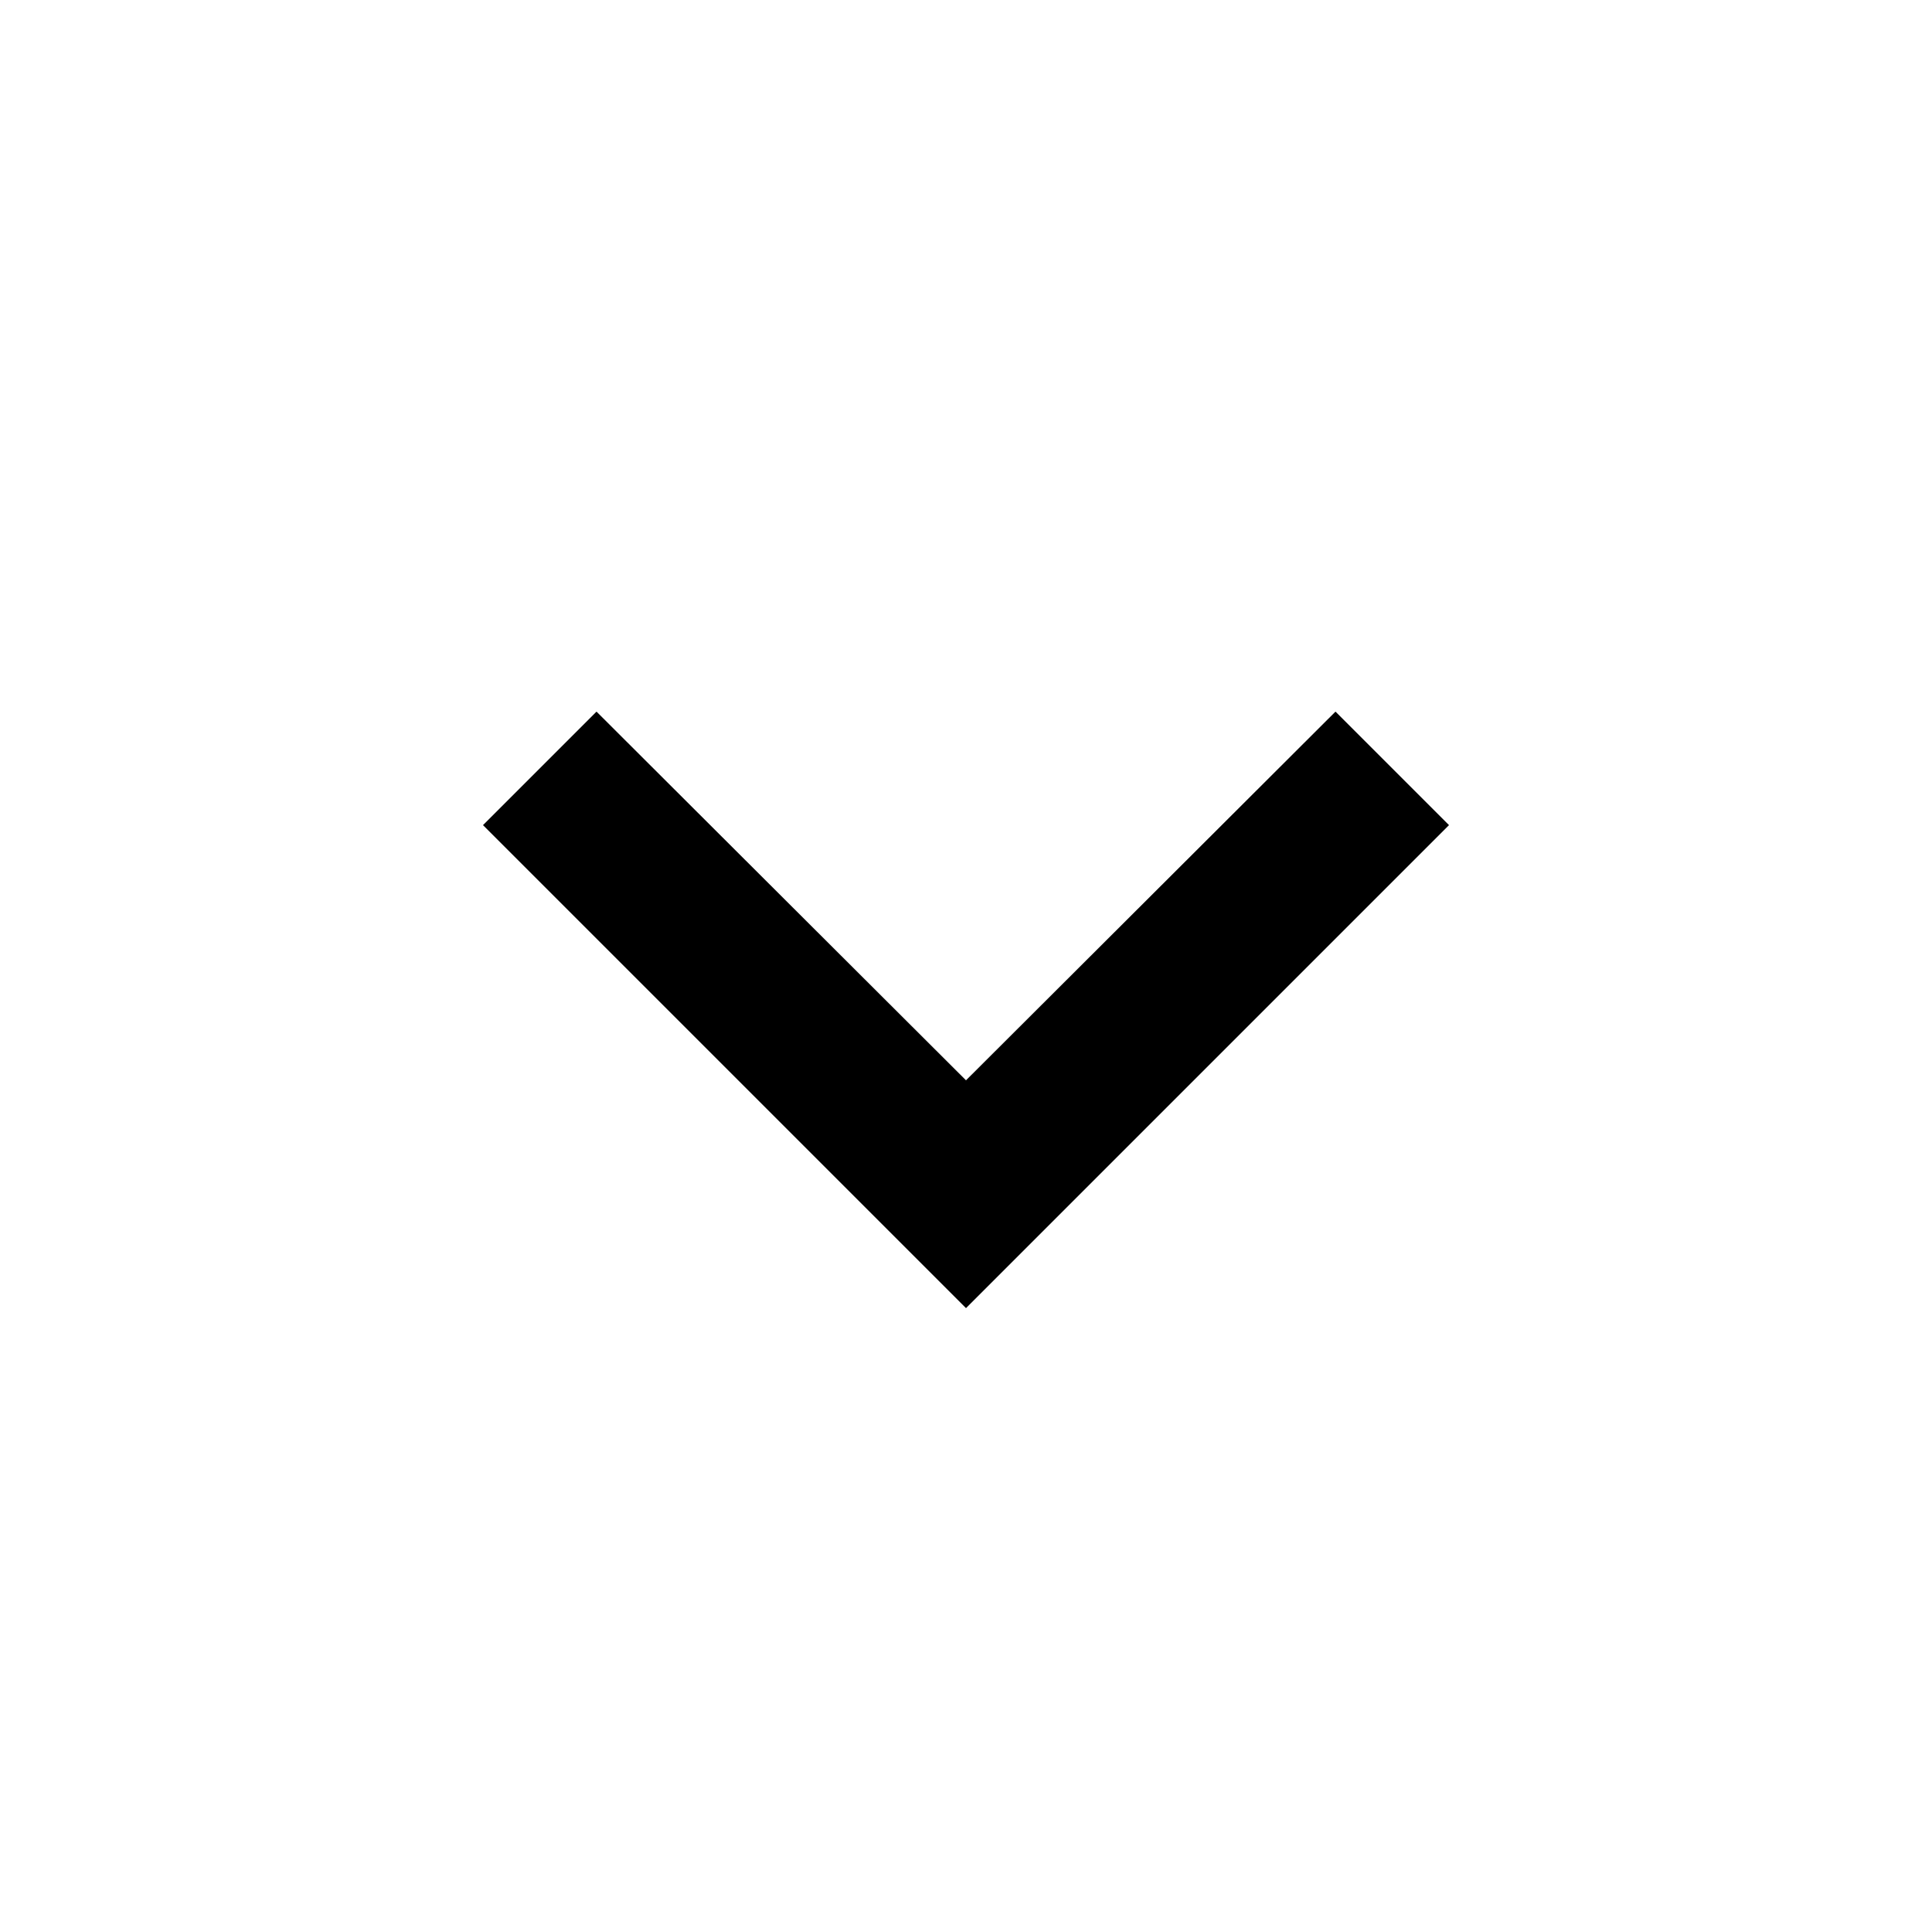
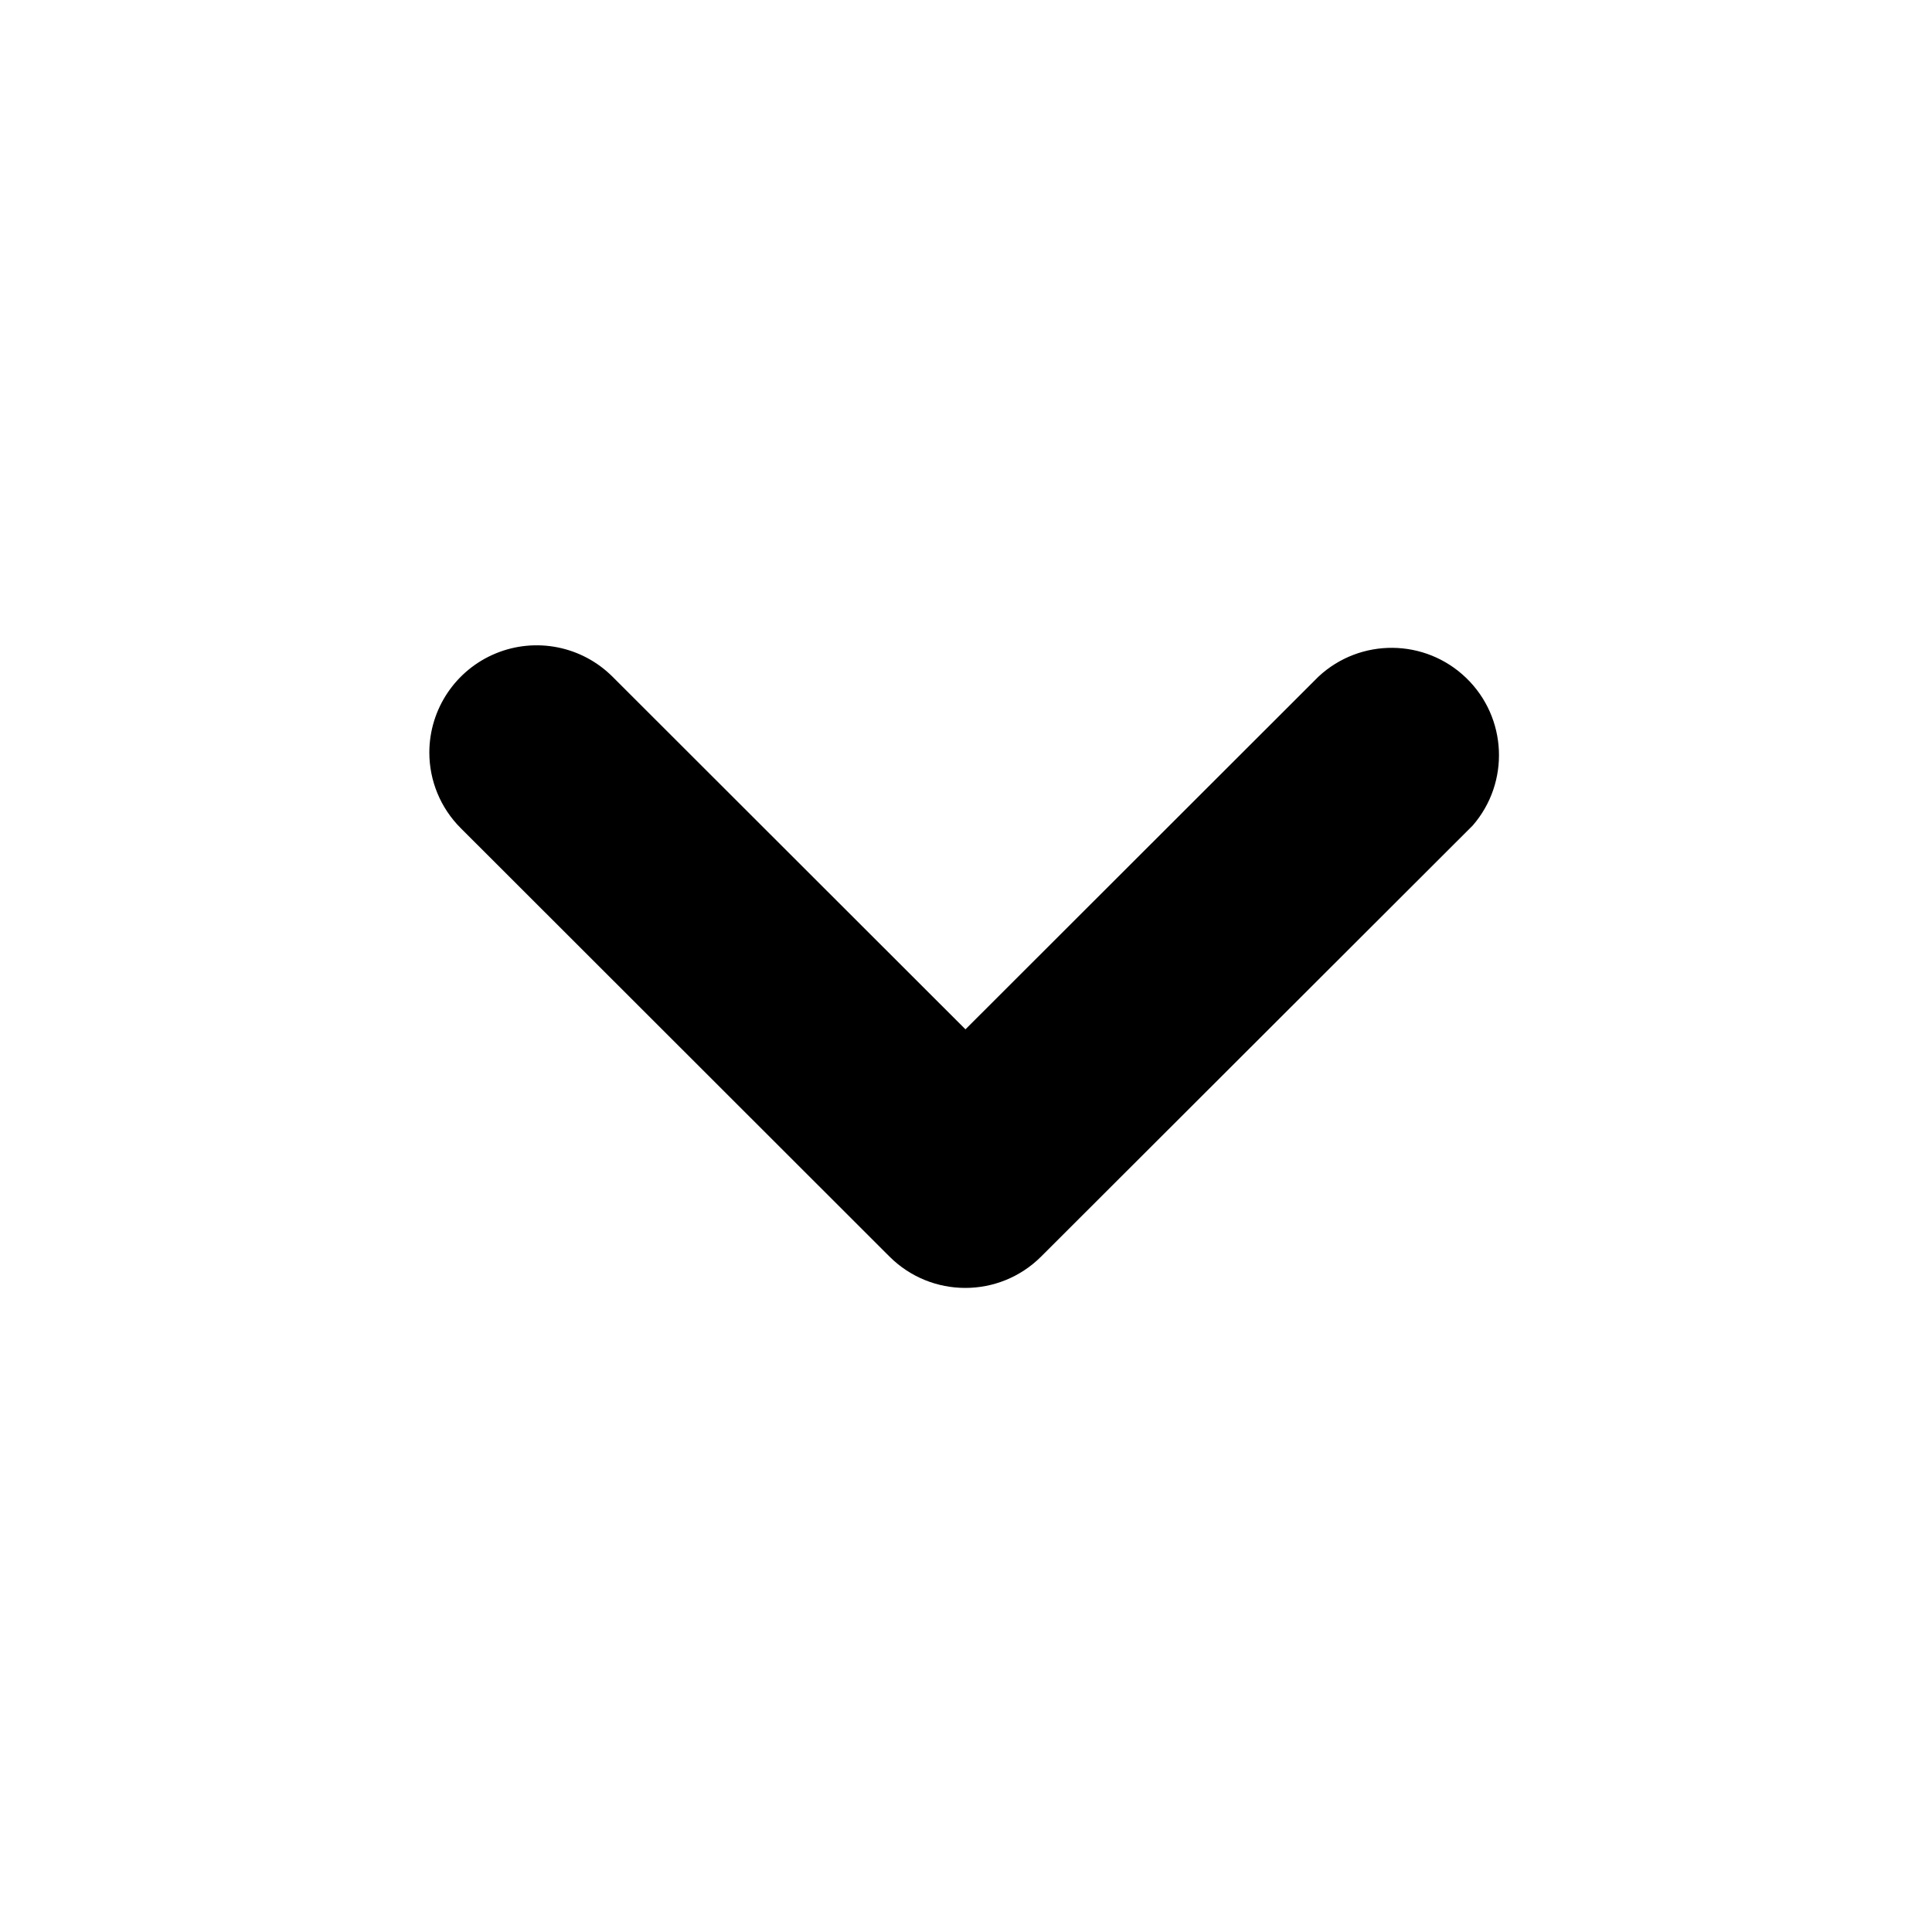
- <svg xmlns="http://www.w3.org/2000/svg" viewBox="0 0 24 24" fill="currentColor">
-   <path d="M7.41 8.84L12 13.42l4.59-4.58L18 10.25l-6 6-6-6z" />
+ <svg xmlns="http://www.w3.org/2000/svg" height="18" viewBox="0 0 18 18" width="18">
+   <path fill="currentColor" d="M4,7.01a1,1,0,0,1,1.706-.706l3.289,3.286,3.289-3.286a1,1,0,0,1,1.437,1.387l-.025.025L9.7,11.707a1,1,0,0,1-1.413,0L4.293,7.716A.995.995,0,0,1,4,7.01Z" />
</svg>
